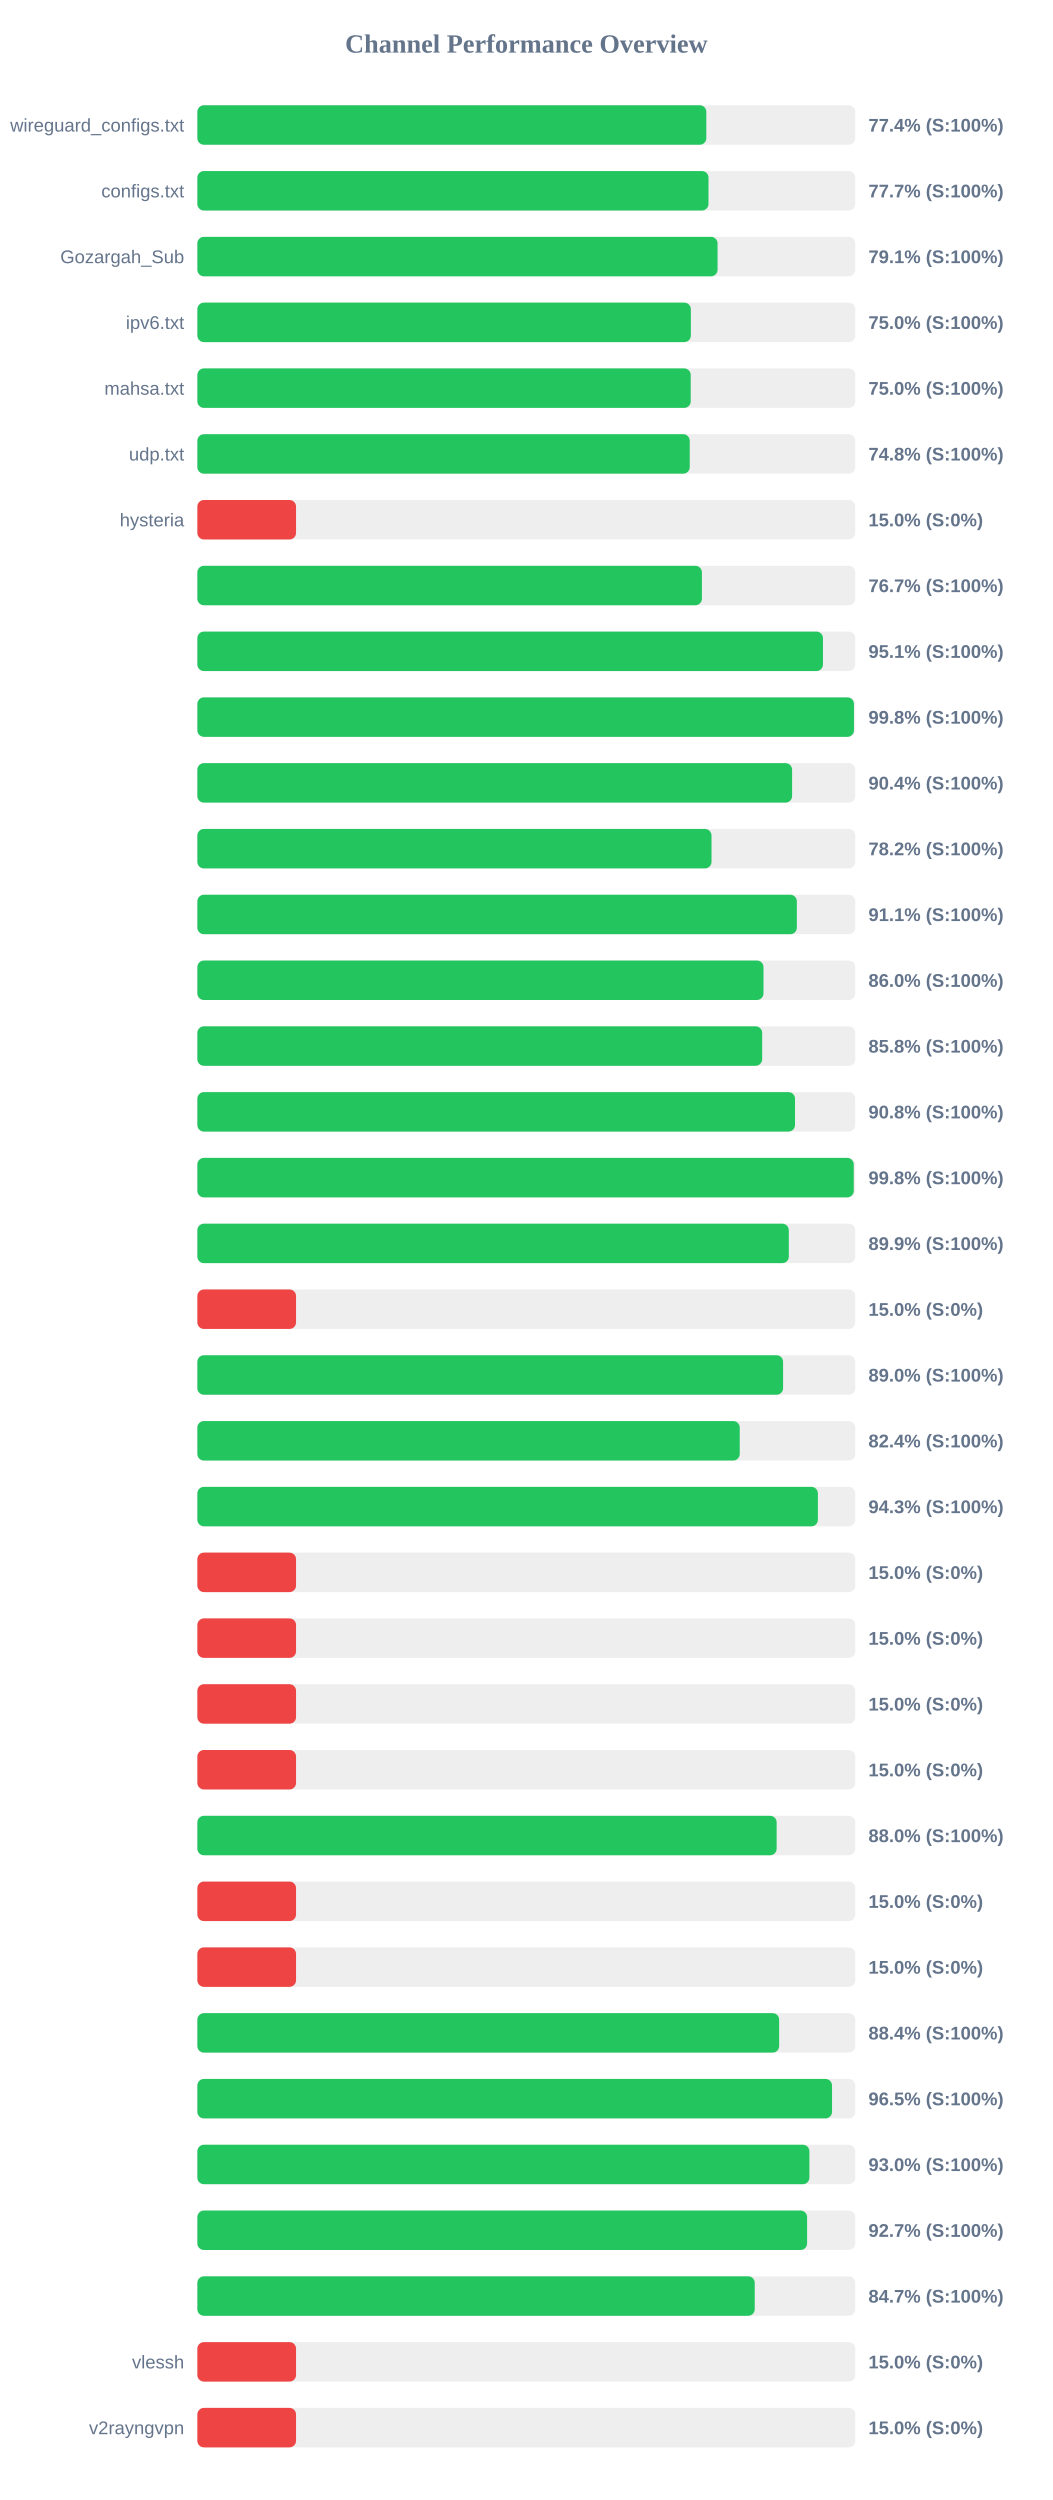
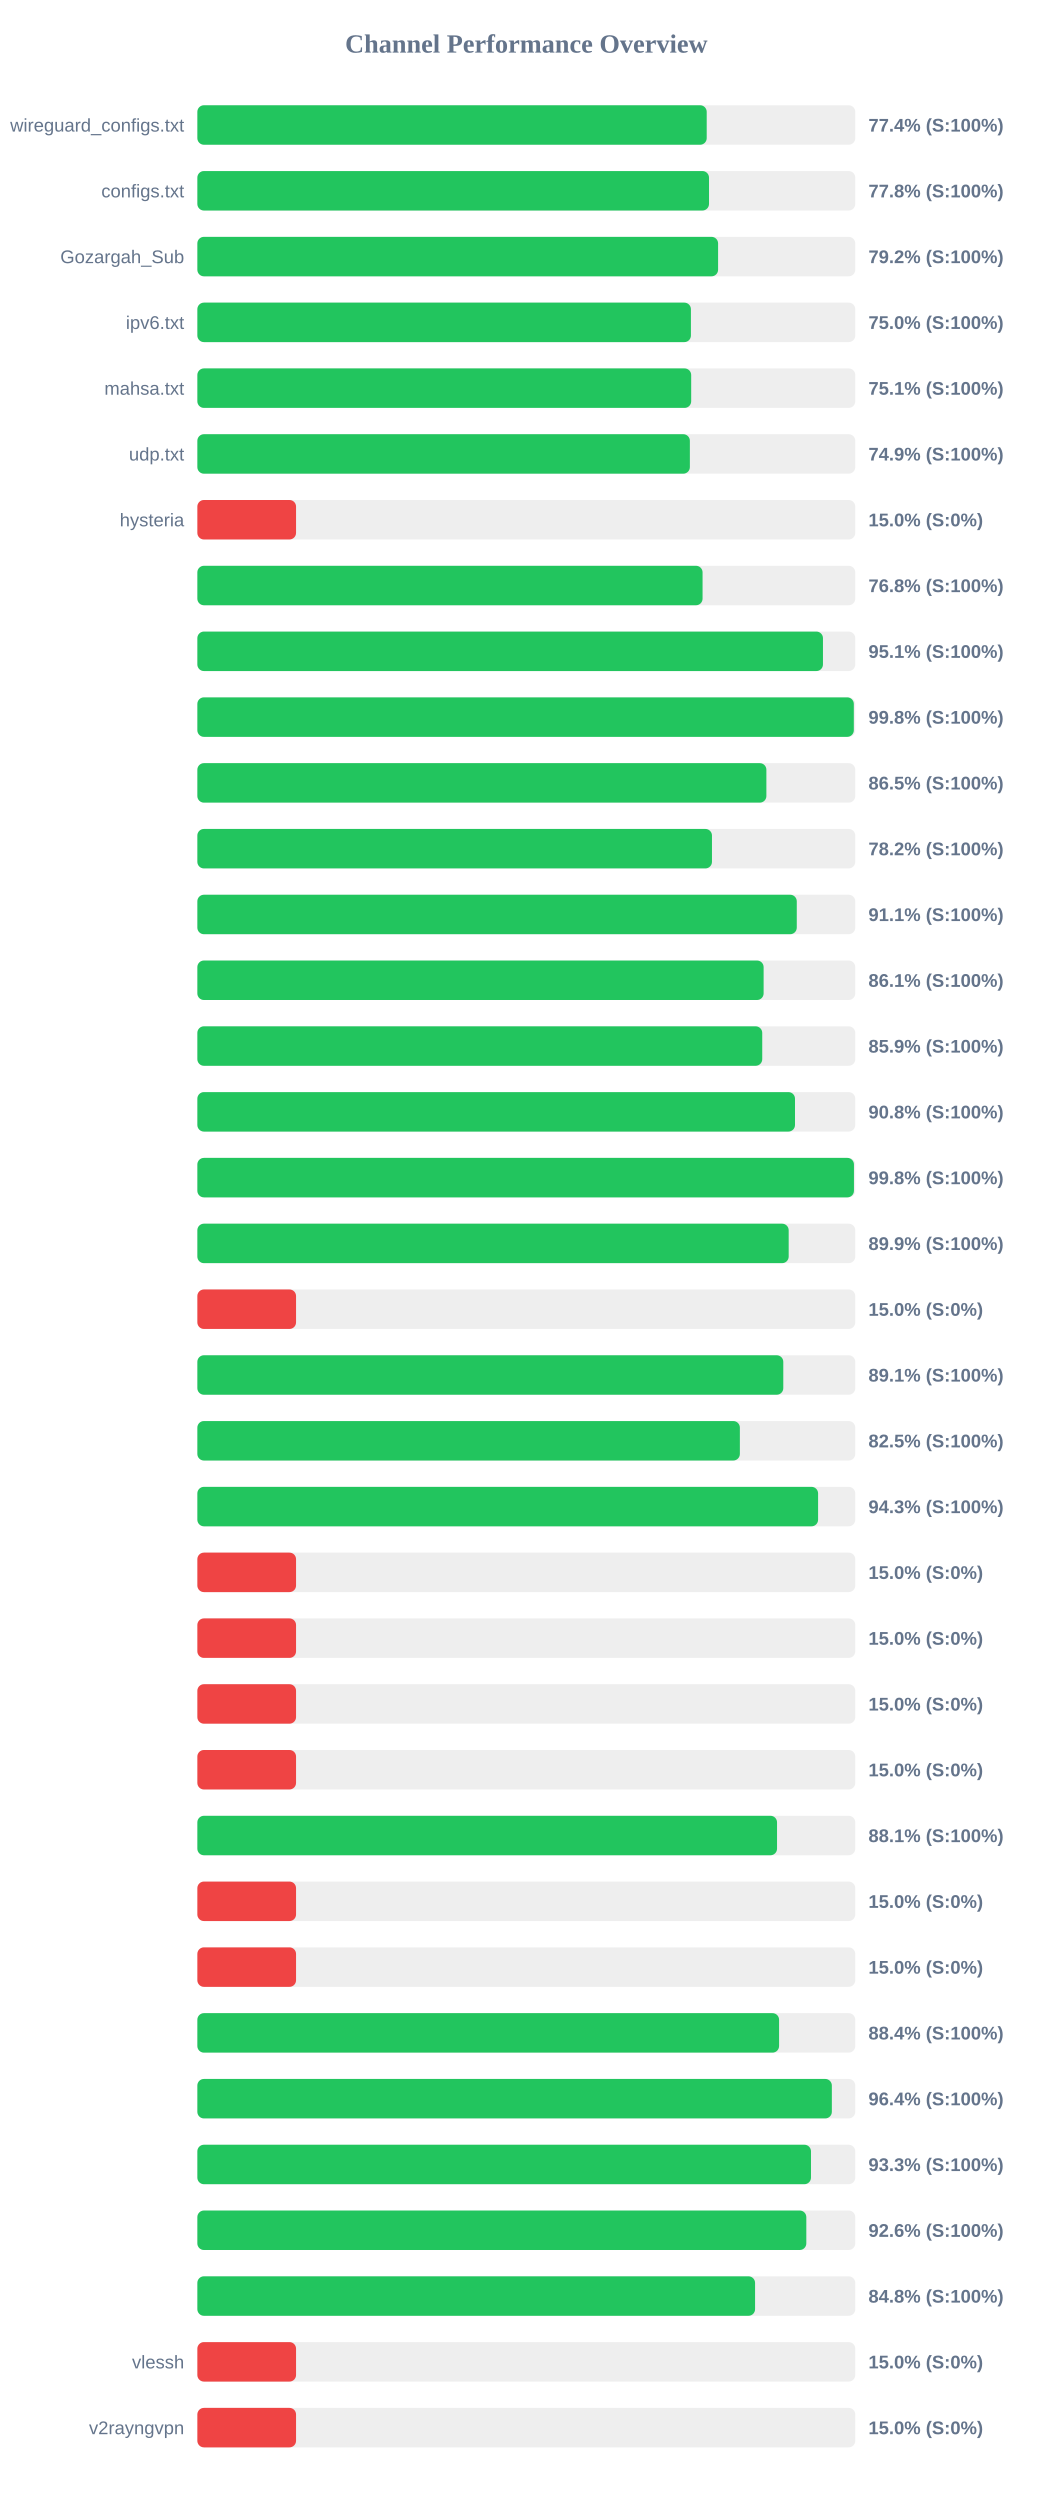
<svg xmlns="http://www.w3.org/2000/svg" width="800" height="1900" version="1.1">
  <style>
        .row { font: 14px Arial; fill: #64748b; }
        .score { font: bold 14px Arial; fill: #64748b; }
    </style>
  <text x="400" y="40" text-anchor="middle" font-size="20px" font-weight="bold" fill="#64748b">Channel Performance Overview</text>
  <rect x="150" y="80" width="500" height="30" fill="#eee" rx="5" />
-   <rect x="150" y="80" width="386.8" height="30" fill="#22c55e" rx="5" />
+   <rect x="150" y="80" width="387.1" height="30" fill="#22c55e" rx="5" />
  <text x="140" y="100" text-anchor="end" class="row">wireguard_configs.txt</text>
  <text x="660" y="100" text-anchor="start" class="score">77.4% (S:100%)</text>
  <rect x="150" y="130" width="500" height="30" fill="#eee" rx="5" />
-   <rect x="150" y="130" width="388.45" height="30" fill="#22c55e" rx="5" />
+   <rect x="150" y="130" width="388.85" height="30" fill="#22c55e" rx="5" />
  <text x="140" y="150" text-anchor="end" class="row">configs.txt</text>
-   <text x="660" y="150" text-anchor="start" class="score">77.7% (S:100%)</text>
+   <text x="660" y="150" text-anchor="start" class="score">77.8% (S:100%)</text>
  <rect x="150" y="180" width="500" height="30" fill="#eee" rx="5" />
-   <rect x="150" y="180" width="395.35" height="30" fill="#22c55e" rx="5" />
+   <rect x="150" y="180" width="395.75" height="30" fill="#22c55e" rx="5" />
  <text x="140" y="200" text-anchor="end" class="row">Gozargah_Sub</text>
-   <text x="660" y="200" text-anchor="start" class="score">79.1% (S:100%)</text>
+   <text x="660" y="200" text-anchor="start" class="score">79.2% (S:100%)</text>
  <rect x="150" y="230" width="500" height="30" fill="#eee" rx="5" />
-   <rect x="150" y="230" width="375.05" height="30" fill="#22c55e" rx="5" />
+   <rect x="150" y="230" width="375.1" height="30" fill="#22c55e" rx="5" />
  <text x="140" y="250" text-anchor="end" class="row">ipv6.txt</text>
  <text x="660" y="250" text-anchor="start" class="score">75.0% (S:100%)</text>
  <rect x="150" y="280" width="500" height="30" fill="#eee" rx="5" />
-   <rect x="150" y="280" width="374.95" height="30" fill="#22c55e" rx="5" />
+   <rect x="150" y="280" width="375.3" height="30" fill="#22c55e" rx="5" />
  <text x="140" y="300" text-anchor="end" class="row">mahsa.txt</text>
-   <text x="660" y="300" text-anchor="start" class="score">75.0% (S:100%)</text>
+   <text x="660" y="300" text-anchor="start" class="score">75.1% (S:100%)</text>
  <rect x="150" y="330" width="500" height="30" fill="#eee" rx="5" />
-   <rect x="150" y="330" width="374.2" height="30" fill="#22c55e" rx="5" />
+   <rect x="150" y="330" width="374.3" height="30" fill="#22c55e" rx="5" />
  <text x="140" y="350" text-anchor="end" class="row">udp.txt</text>
-   <text x="660" y="350" text-anchor="start" class="score">74.8% (S:100%)</text>
+   <text x="660" y="350" text-anchor="start" class="score">74.9% (S:100%)</text>
  <rect x="150" y="380" width="500" height="30" fill="#eee" rx="5" />
  <rect x="150" y="380" width="75.0" height="30" fill="#ef4444" rx="5" />
  <text x="140" y="400" text-anchor="end" class="row">hysteria</text>
  <text x="660" y="400" text-anchor="start" class="score">15.0% (S:0%)</text>
  <rect x="150" y="430" width="500" height="30" fill="#eee" rx="5" />
-   <rect x="150" y="430" width="383.45" height="30" fill="#22c55e" rx="5" />
+   <rect x="150" y="430" width="383.95" height="30" fill="#22c55e" rx="5" />
  <text x="140" y="450" text-anchor="end" class="row" />
-   <text x="660" y="450" text-anchor="start" class="score">76.7% (S:100%)</text>
+   <text x="660" y="450" text-anchor="start" class="score">76.8% (S:100%)</text>
  <rect x="150" y="480" width="500" height="30" fill="#eee" rx="5" />
  <rect x="150" y="480" width="475.45" height="30" fill="#22c55e" rx="5" />
  <text x="140" y="500" text-anchor="end" class="row" />
  <text x="660" y="500" text-anchor="start" class="score">95.1% (S:100%)</text>
  <rect x="150" y="530" width="500" height="30" fill="#eee" rx="5" />
-   <rect x="150" y="530" width="499.0" height="30" fill="#22c55e" rx="5" />
+   <rect x="150" y="530" width="498.9" height="30" fill="#22c55e" rx="5" />
  <text x="140" y="550" text-anchor="end" class="row" />
  <text x="660" y="550" text-anchor="start" class="score">99.8% (S:100%)</text>
  <rect x="150" y="580" width="500" height="30" fill="#eee" rx="5" />
-   <rect x="150" y="580" width="452.0" height="30" fill="#22c55e" rx="5" />
+   <rect x="150" y="580" width="432.45" height="30" fill="#22c55e" rx="5" />
  <text x="140" y="600" text-anchor="end" class="row" />
-   <text x="660" y="600" text-anchor="start" class="score">90.4% (S:100%)</text>
+   <text x="660" y="600" text-anchor="start" class="score">86.5% (S:100%)</text>
  <rect x="150" y="630" width="500" height="30" fill="#eee" rx="5" />
-   <rect x="150" y="630" width="390.75" height="30" fill="#22c55e" rx="5" />
+   <rect x="150" y="630" width="391.1" height="30" fill="#22c55e" rx="5" />
  <text x="140" y="650" text-anchor="end" class="row" />
  <text x="660" y="650" text-anchor="start" class="score">78.2% (S:100%)</text>
  <rect x="150" y="680" width="500" height="30" fill="#eee" rx="5" />
-   <rect x="150" y="680" width="455.6" height="30" fill="#22c55e" rx="5" />
+   <rect x="150" y="680" width="455.55" height="30" fill="#22c55e" rx="5" />
  <text x="140" y="700" text-anchor="end" class="row" />
  <text x="660" y="700" text-anchor="start" class="score">91.1% (S:100%)</text>
  <rect x="150" y="730" width="500" height="30" fill="#eee" rx="5" />
-   <rect x="150" y="730" width="430.25" height="30" fill="#22c55e" rx="5" />
+   <rect x="150" y="730" width="430.35" height="30" fill="#22c55e" rx="5" />
  <text x="140" y="750" text-anchor="end" class="row" />
-   <text x="660" y="750" text-anchor="start" class="score">86.0% (S:100%)</text>
+   <text x="660" y="750" text-anchor="start" class="score">86.1% (S:100%)</text>
  <rect x="150" y="780" width="500" height="30" fill="#eee" rx="5" />
-   <rect x="150" y="780" width="429.25" height="30" fill="#22c55e" rx="5" />
+   <rect x="150" y="780" width="429.3" height="30" fill="#22c55e" rx="5" />
  <text x="140" y="800" text-anchor="end" class="row" />
-   <text x="660" y="800" text-anchor="start" class="score">85.8% (S:100%)</text>
+   <text x="660" y="800" text-anchor="start" class="score">85.9% (S:100%)</text>
  <rect x="150" y="830" width="500" height="30" fill="#eee" rx="5" />
  <rect x="150" y="830" width="454.2" height="30" fill="#22c55e" rx="5" />
  <text x="140" y="850" text-anchor="end" class="row" />
  <text x="660" y="850" text-anchor="start" class="score">90.8% (S:100%)</text>
  <rect x="150" y="880" width="500" height="30" fill="#eee" rx="5" />
-   <rect x="150" y="880" width="498.85" height="30" fill="#22c55e" rx="5" />
+   <rect x="150" y="880" width="499.0" height="30" fill="#22c55e" rx="5" />
  <text x="140" y="900" text-anchor="end" class="row" />
  <text x="660" y="900" text-anchor="start" class="score">99.8% (S:100%)</text>
  <rect x="150" y="930" width="500" height="30" fill="#eee" rx="5" />
-   <rect x="150" y="930" width="449.5" height="30" fill="#22c55e" rx="5" />
+   <rect x="150" y="930" width="449.4" height="30" fill="#22c55e" rx="5" />
  <text x="140" y="950" text-anchor="end" class="row" />
  <text x="660" y="950" text-anchor="start" class="score">89.9% (S:100%)</text>
  <rect x="150" y="980" width="500" height="30" fill="#eee" rx="5" />
  <rect x="150" y="980" width="75.0" height="30" fill="#ef4444" rx="5" />
  <text x="140" y="1000" text-anchor="end" class="row" />
  <text x="660" y="1000" text-anchor="start" class="score">15.0% (S:0%)</text>
  <rect x="150" y="1030" width="500" height="30" fill="#eee" rx="5" />
-   <rect x="150" y="1030" width="445.15" height="30" fill="#22c55e" rx="5" />
+   <rect x="150" y="1030" width="445.3" height="30" fill="#22c55e" rx="5" />
  <text x="140" y="1050" text-anchor="end" class="row" />
-   <text x="660" y="1050" text-anchor="start" class="score">89.0% (S:100%)</text>
+   <text x="660" y="1050" text-anchor="start" class="score">89.1% (S:100%)</text>
  <rect x="150" y="1080" width="500" height="30" fill="#eee" rx="5" />
-   <rect x="150" y="1080" width="412.2" height="30" fill="#22c55e" rx="5" />
+   <rect x="150" y="1080" width="412.3" height="30" fill="#22c55e" rx="5" />
  <text x="140" y="1100" text-anchor="end" class="row" />
-   <text x="660" y="1100" text-anchor="start" class="score">82.4% (S:100%)</text>
+   <text x="660" y="1100" text-anchor="start" class="score">82.5% (S:100%)</text>
  <rect x="150" y="1130" width="500" height="30" fill="#eee" rx="5" />
-   <rect x="150" y="1130" width="471.6" height="30" fill="#22c55e" rx="5" />
+   <rect x="150" y="1130" width="471.75" height="30" fill="#22c55e" rx="5" />
  <text x="140" y="1150" text-anchor="end" class="row" />
  <text x="660" y="1150" text-anchor="start" class="score">94.3% (S:100%)</text>
  <rect x="150" y="1180" width="500" height="30" fill="#eee" rx="5" />
  <rect x="150" y="1180" width="75.0" height="30" fill="#ef4444" rx="5" />
  <text x="140" y="1200" text-anchor="end" class="row" />
  <text x="660" y="1200" text-anchor="start" class="score">15.0% (S:0%)</text>
  <rect x="150" y="1230" width="500" height="30" fill="#eee" rx="5" />
  <rect x="150" y="1230" width="75.0" height="30" fill="#ef4444" rx="5" />
  <text x="140" y="1250" text-anchor="end" class="row" />
  <text x="660" y="1250" text-anchor="start" class="score">15.0% (S:0%)</text>
  <rect x="150" y="1280" width="500" height="30" fill="#eee" rx="5" />
  <rect x="150" y="1280" width="75.0" height="30" fill="#ef4444" rx="5" />
  <text x="140" y="1300" text-anchor="end" class="row" />
  <text x="660" y="1300" text-anchor="start" class="score">15.0% (S:0%)</text>
  <rect x="150" y="1330" width="500" height="30" fill="#eee" rx="5" />
  <rect x="150" y="1330" width="75.0" height="30" fill="#ef4444" rx="5" />
  <text x="140" y="1350" text-anchor="end" class="row" />
  <text x="660" y="1350" text-anchor="start" class="score">15.0% (S:0%)</text>
  <rect x="150" y="1380" width="500" height="30" fill="#eee" rx="5" />
-   <rect x="150" y="1380" width="440.25" height="30" fill="#22c55e" rx="5" />
+   <rect x="150" y="1380" width="440.55" height="30" fill="#22c55e" rx="5" />
  <text x="140" y="1400" text-anchor="end" class="row" />
-   <text x="660" y="1400" text-anchor="start" class="score">88.0% (S:100%)</text>
+   <text x="660" y="1400" text-anchor="start" class="score">88.1% (S:100%)</text>
  <rect x="150" y="1430" width="500" height="30" fill="#eee" rx="5" />
  <rect x="150" y="1430" width="75.0" height="30" fill="#ef4444" rx="5" />
  <text x="140" y="1450" text-anchor="end" class="row" />
  <text x="660" y="1450" text-anchor="start" class="score">15.0% (S:0%)</text>
  <rect x="150" y="1480" width="500" height="30" fill="#eee" rx="5" />
  <rect x="150" y="1480" width="75.0" height="30" fill="#ef4444" rx="5" />
  <text x="140" y="1500" text-anchor="end" class="row" />
  <text x="660" y="1500" text-anchor="start" class="score">15.0% (S:0%)</text>
  <rect x="150" y="1530" width="500" height="30" fill="#eee" rx="5" />
-   <rect x="150" y="1530" width="442.15" height="30" fill="#22c55e" rx="5" />
+   <rect x="150" y="1530" width="442.1" height="30" fill="#22c55e" rx="5" />
  <text x="140" y="1550" text-anchor="end" class="row" />
  <text x="660" y="1550" text-anchor="start" class="score">88.4% (S:100%)</text>
  <rect x="150" y="1580" width="500" height="30" fill="#eee" rx="5" />
-   <rect x="150" y="1580" width="482.35" height="30" fill="#22c55e" rx="5" />
+   <rect x="150" y="1580" width="482.2" height="30" fill="#22c55e" rx="5" />
  <text x="140" y="1600" text-anchor="end" class="row" />
-   <text x="660" y="1600" text-anchor="start" class="score">96.5% (S:100%)</text>
+   <text x="660" y="1600" text-anchor="start" class="score">96.4% (S:100%)</text>
  <rect x="150" y="1630" width="500" height="30" fill="#eee" rx="5" />
-   <rect x="150" y="1630" width="465.15" height="30" fill="#22c55e" rx="5" />
+   <rect x="150" y="1630" width="466.35" height="30" fill="#22c55e" rx="5" />
  <text x="140" y="1650" text-anchor="end" class="row" />
-   <text x="660" y="1650" text-anchor="start" class="score">93.0% (S:100%)</text>
+   <text x="660" y="1650" text-anchor="start" class="score">93.3% (S:100%)</text>
  <rect x="150" y="1680" width="500" height="30" fill="#eee" rx="5" />
-   <rect x="150" y="1680" width="463.4" height="30" fill="#22c55e" rx="5" />
+   <rect x="150" y="1680" width="462.8" height="30" fill="#22c55e" rx="5" />
  <text x="140" y="1700" text-anchor="end" class="row" />
-   <text x="660" y="1700" text-anchor="start" class="score">92.7% (S:100%)</text>
+   <text x="660" y="1700" text-anchor="start" class="score">92.6% (S:100%)</text>
  <rect x="150" y="1730" width="500" height="30" fill="#eee" rx="5" />
-   <rect x="150" y="1730" width="423.6" height="30" fill="#22c55e" rx="5" />
+   <rect x="150" y="1730" width="423.85" height="30" fill="#22c55e" rx="5" />
  <text x="140" y="1750" text-anchor="end" class="row" />
-   <text x="660" y="1750" text-anchor="start" class="score">84.7% (S:100%)</text>
+   <text x="660" y="1750" text-anchor="start" class="score">84.8% (S:100%)</text>
  <rect x="150" y="1780" width="500" height="30" fill="#eee" rx="5" />
  <rect x="150" y="1780" width="75.0" height="30" fill="#ef4444" rx="5" />
  <text x="140" y="1800" text-anchor="end" class="row">vlessh</text>
  <text x="660" y="1800" text-anchor="start" class="score">15.0% (S:0%)</text>
  <rect x="150" y="1830" width="500" height="30" fill="#eee" rx="5" />
  <rect x="150" y="1830" width="75.0" height="30" fill="#ef4444" rx="5" />
  <text x="140" y="1850" text-anchor="end" class="row">v2rayngvpn</text>
  <text x="660" y="1850" text-anchor="start" class="score">15.0% (S:0%)</text>
</svg>
